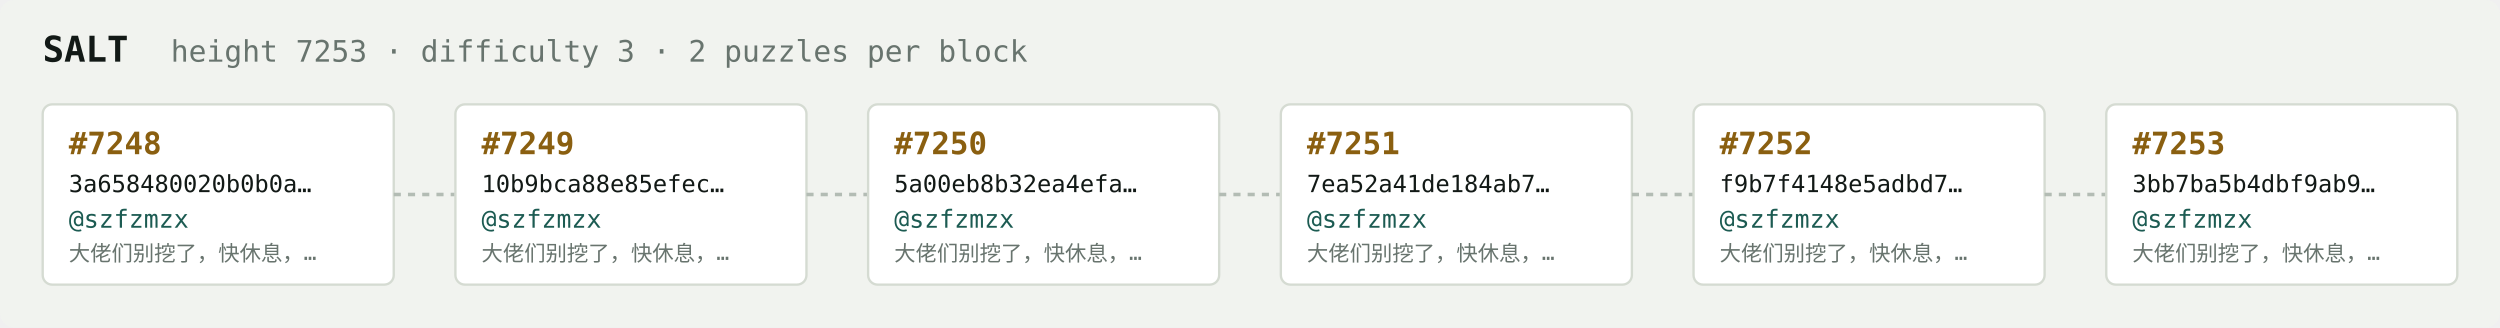
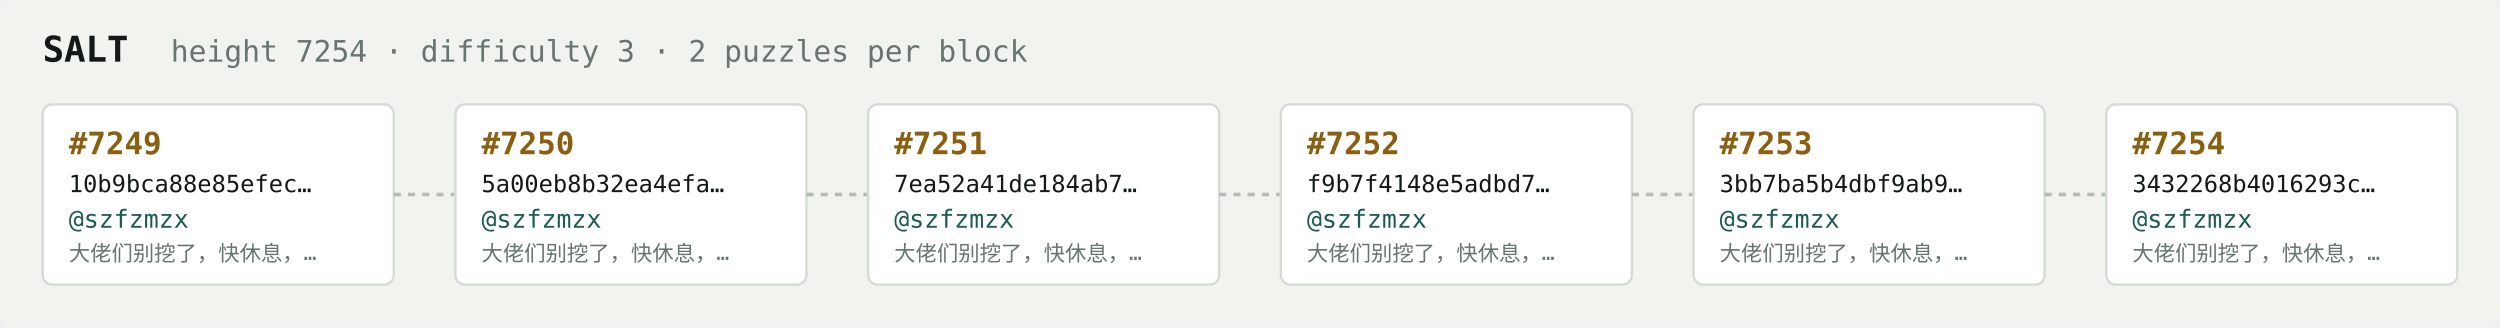
<svg xmlns="http://www.w3.org/2000/svg" width="1054" height="138" viewBox="0 0 1054 138" font-family="ui-monospace,SFMono-Regular,Menlo,monospace">
  <rect fill="#f1f3ef" width="1054" height="138" rx="6" />
  <text x="18" y="26" fill="#121916" font-size="15" font-weight="700">SALT</text>
-   <text x="72" y="26" fill="#68746e" font-size="12.5">height 7253 · difficulty 3 · 2 puzzles per block</text>
+   <text x="72" y="26" fill="#68746e" font-size="12.5">height 7254 · difficulty 3 · 2 puzzles per block</text>
  <rect x="18" y="44" width="148" height="76" rx="4" fill="#ffffff" stroke="#d5dbd2" stroke-width="1" />
-   <text x="29" y="65" fill="#8a5f10" font-size="13" font-weight="700">#7248</text>
-   <text x="29" y="81" fill="#121916" font-size="10">3a658480020b0b0a…</text>
+   <text x="29" y="65" fill="#8a5f10" font-size="13" font-weight="700">#7249</text>
+   <text x="29" y="81" fill="#121916" font-size="10">10b9bca88e85efec…</text>
  <text x="29" y="96" fill="#1c5b52" font-size="10.5">@szfzmzx</text>
  <text x="29" y="110" fill="#68746e" font-size="9">大佬们别挖了，快休息，…</text>
  <line x1="166" y1="82.0" x2="192" y2="82.0" stroke="#b3bcb4" stroke-width="1.5" stroke-dasharray="3 3" />
  <rect x="192" y="44" width="148" height="76" rx="4" fill="#ffffff" stroke="#d5dbd2" stroke-width="1" />
-   <text x="203" y="65" fill="#8a5f10" font-size="13" font-weight="700">#7249</text>
-   <text x="203" y="81" fill="#121916" font-size="10">10b9bca88e85efec…</text>
+   <text x="203" y="65" fill="#8a5f10" font-size="13" font-weight="700">#7250</text>
+   <text x="203" y="81" fill="#121916" font-size="10">5a00eb8b32ea4efa…</text>
  <text x="203" y="96" fill="#1c5b52" font-size="10.5">@szfzmzx</text>
  <text x="203" y="110" fill="#68746e" font-size="9">大佬们别挖了，快休息，…</text>
  <line x1="340" y1="82.0" x2="366" y2="82.0" stroke="#b3bcb4" stroke-width="1.5" stroke-dasharray="3 3" />
  <rect x="366" y="44" width="148" height="76" rx="4" fill="#ffffff" stroke="#d5dbd2" stroke-width="1" />
-   <text x="377" y="65" fill="#8a5f10" font-size="13" font-weight="700">#7250</text>
-   <text x="377" y="81" fill="#121916" font-size="10">5a00eb8b32ea4efa…</text>
+   <text x="377" y="65" fill="#8a5f10" font-size="13" font-weight="700">#7251</text>
+   <text x="377" y="81" fill="#121916" font-size="10">7ea52a41de184ab7…</text>
  <text x="377" y="96" fill="#1c5b52" font-size="10.5">@szfzmzx</text>
  <text x="377" y="110" fill="#68746e" font-size="9">大佬们别挖了，快休息，…</text>
  <line x1="514" y1="82.0" x2="540" y2="82.0" stroke="#b3bcb4" stroke-width="1.5" stroke-dasharray="3 3" />
  <rect x="540" y="44" width="148" height="76" rx="4" fill="#ffffff" stroke="#d5dbd2" stroke-width="1" />
-   <text x="551" y="65" fill="#8a5f10" font-size="13" font-weight="700">#7251</text>
-   <text x="551" y="81" fill="#121916" font-size="10">7ea52a41de184ab7…</text>
+   <text x="551" y="65" fill="#8a5f10" font-size="13" font-weight="700">#7252</text>
+   <text x="551" y="81" fill="#121916" font-size="10">f9b7f4148e5adbd7…</text>
  <text x="551" y="96" fill="#1c5b52" font-size="10.5">@szfzmzx</text>
  <text x="551" y="110" fill="#68746e" font-size="9">大佬们别挖了，快休息，…</text>
  <line x1="688" y1="82.0" x2="714" y2="82.0" stroke="#b3bcb4" stroke-width="1.5" stroke-dasharray="3 3" />
  <rect x="714" y="44" width="148" height="76" rx="4" fill="#ffffff" stroke="#d5dbd2" stroke-width="1" />
-   <text x="725" y="65" fill="#8a5f10" font-size="13" font-weight="700">#7252</text>
-   <text x="725" y="81" fill="#121916" font-size="10">f9b7f4148e5adbd7…</text>
+   <text x="725" y="65" fill="#8a5f10" font-size="13" font-weight="700">#7253</text>
+   <text x="725" y="81" fill="#121916" font-size="10">3bb7ba5b4dbf9ab9…</text>
  <text x="725" y="96" fill="#1c5b52" font-size="10.5">@szfzmzx</text>
  <text x="725" y="110" fill="#68746e" font-size="9">大佬们别挖了，快休息，…</text>
  <line x1="862" y1="82.0" x2="888" y2="82.0" stroke="#b3bcb4" stroke-width="1.5" stroke-dasharray="3 3" />
  <rect x="888" y="44" width="148" height="76" rx="4" fill="#ffffff" stroke="#d5dbd2" stroke-width="1" />
-   <text x="899" y="65" fill="#8a5f10" font-size="13" font-weight="700">#7253</text>
-   <text x="899" y="81" fill="#121916" font-size="10">3bb7ba5b4dbf9ab9…</text>
+   <text x="899" y="65" fill="#8a5f10" font-size="13" font-weight="700">#7254</text>
+   <text x="899" y="81" fill="#121916" font-size="10">3432268b4016293c…</text>
  <text x="899" y="96" fill="#1c5b52" font-size="10.5">@szfzmzx</text>
  <text x="899" y="110" fill="#68746e" font-size="9">大佬们别挖了，快休息，…</text>
</svg>
